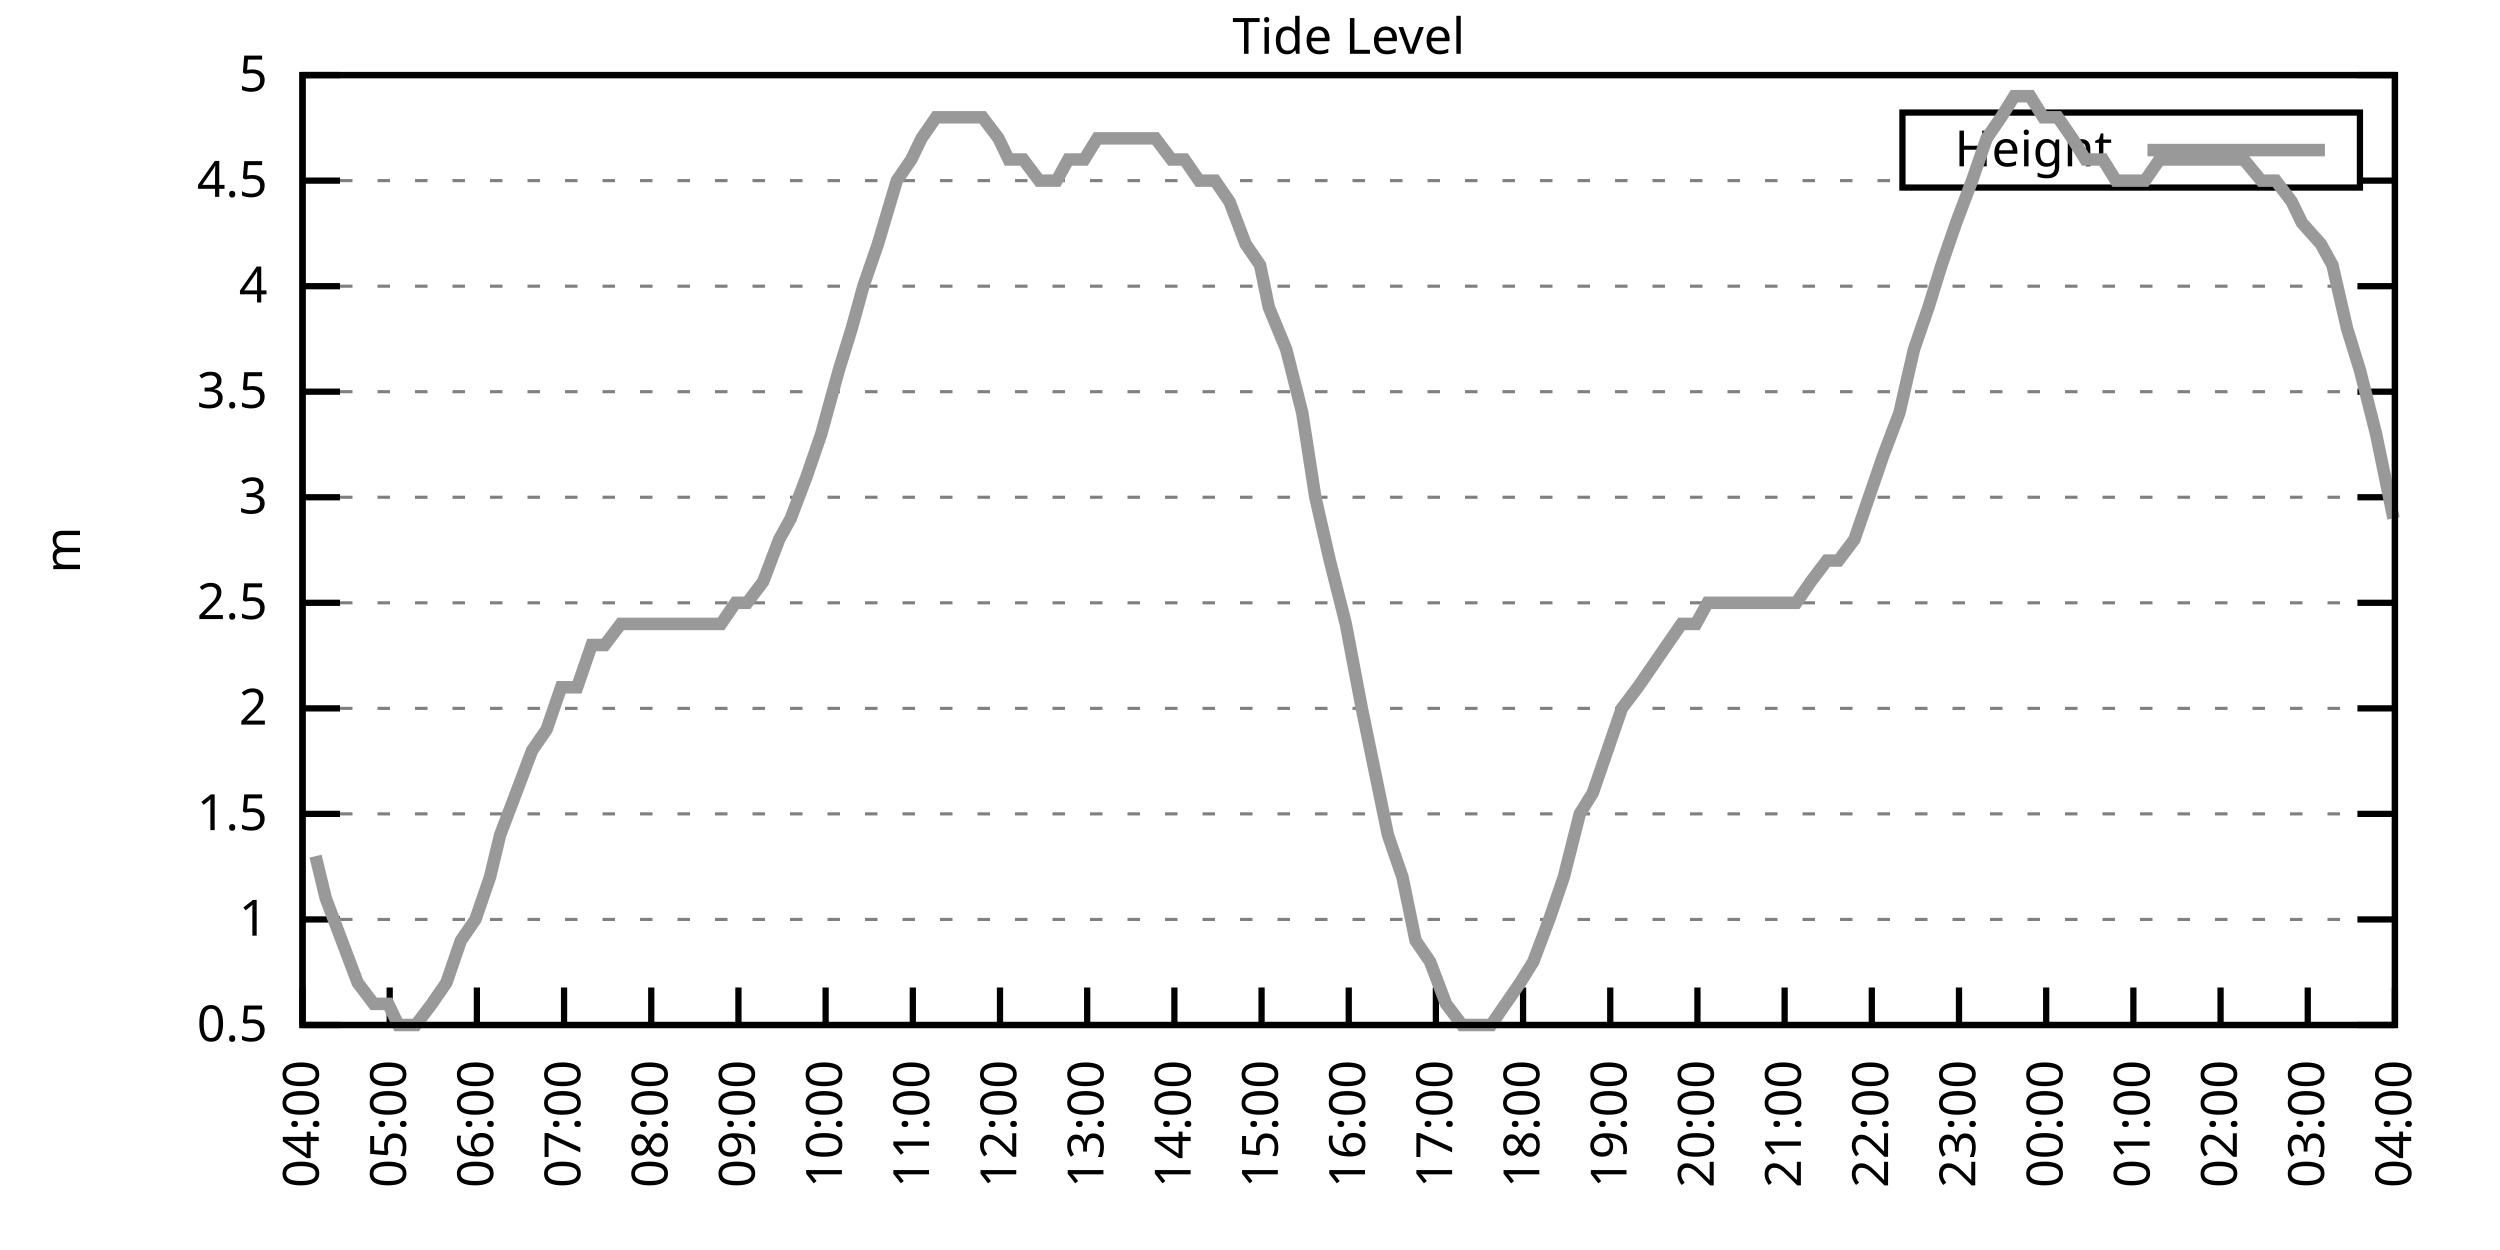
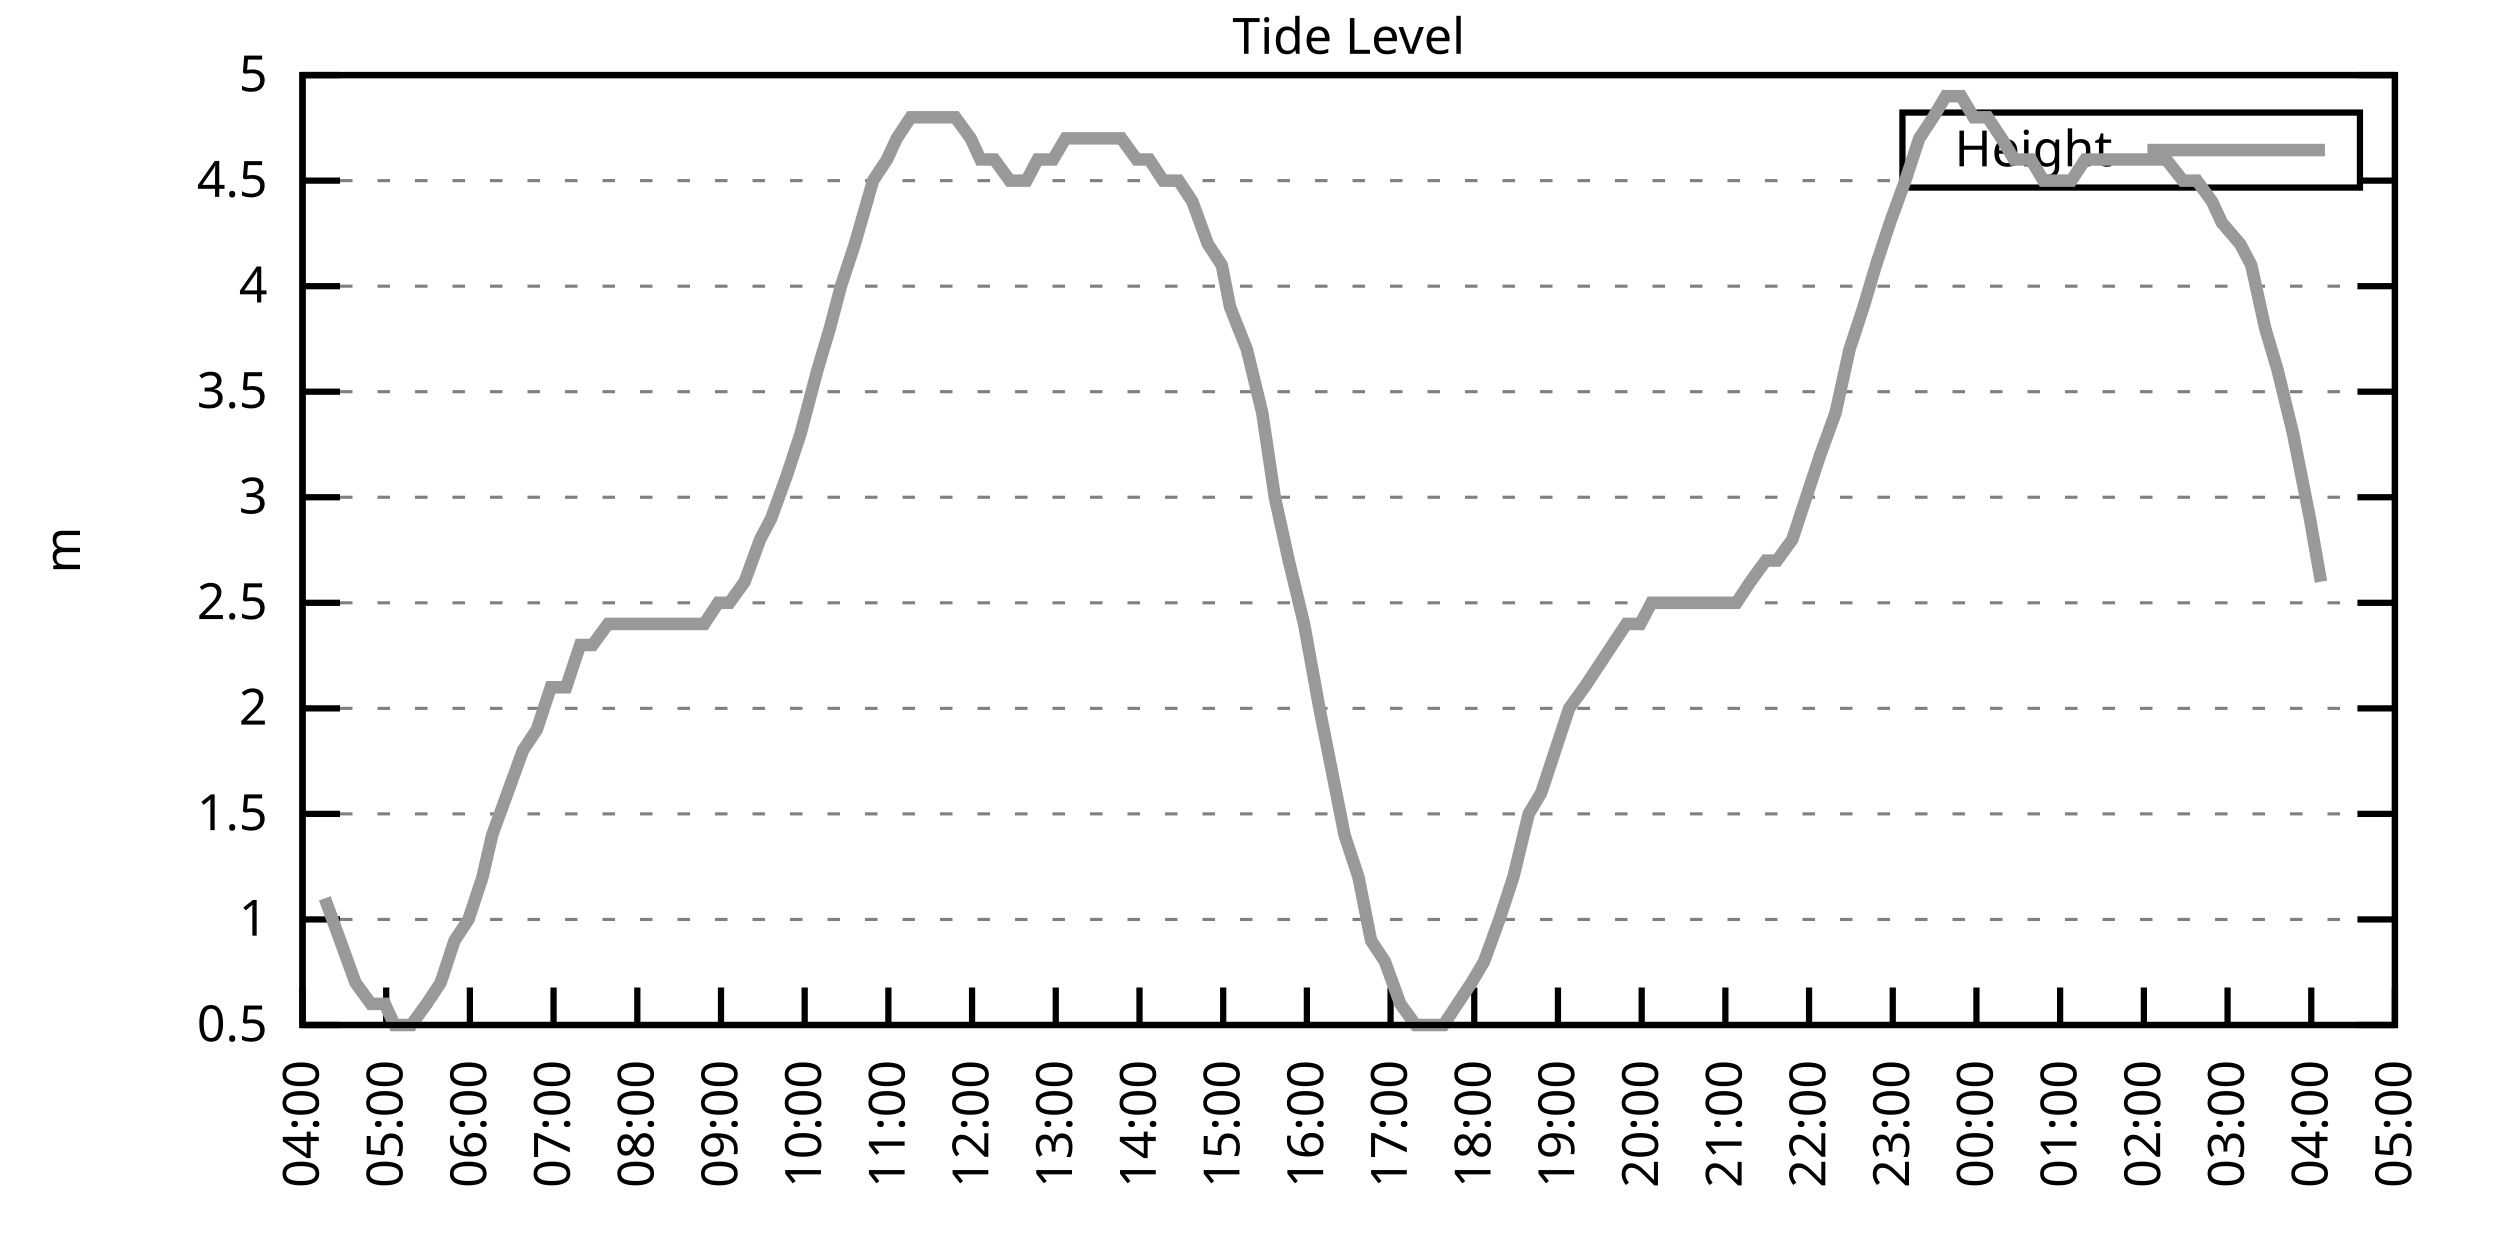
<svg xmlns="http://www.w3.org/2000/svg" xmlns:xlink="http://www.w3.org/1999/xlink" width="400" height="200" viewBox="0 0 400 200">
  <g id="gnuplot_canvas">
    <rect x="0" y="0" width="400" height="200" fill="none" />
    <defs>
      <circle id="gpDot" r="0.5" stroke-width="0.5" stroke="currentColor" />
      <path id="gpPt0" stroke-width="0.333" stroke="currentColor" d="M-1,0 h2 M0,-1 v2" />
      <path id="gpPt1" stroke-width="0.333" stroke="currentColor" d="M-1,-1 L1,1 M1,-1 L-1,1" />
      <path id="gpPt2" stroke-width="0.333" stroke="currentColor" d="M-1,0 L1,0 M0,-1 L0,1 M-1,-1 L1,1 M-1,1 L1,-1" />
      <rect id="gpPt3" stroke-width="0.333" stroke="currentColor" x="-1" y="-1" width="2" height="2" />
      <rect id="gpPt4" stroke-width="0.333" stroke="currentColor" fill="currentColor" x="-1" y="-1" width="2" height="2" />
      <circle id="gpPt5" stroke-width="0.333" stroke="currentColor" cx="0" cy="0" r="1" />
      <use xlink:href="#gpPt5" id="gpPt6" fill="currentColor" stroke="none" />
      <path id="gpPt7" stroke-width="0.333" stroke="currentColor" d="M0,-1.33 L-1.33,0.67 L1.33,0.67 z" />
      <use xlink:href="#gpPt7" id="gpPt8" fill="currentColor" stroke="none" />
      <use xlink:href="#gpPt7" id="gpPt9" stroke="currentColor" transform="rotate(180)" />
      <use xlink:href="#gpPt9" id="gpPt10" fill="currentColor" stroke="none" />
      <use xlink:href="#gpPt3" id="gpPt11" stroke="currentColor" transform="rotate(45)" />
      <use xlink:href="#gpPt11" id="gpPt12" fill="currentColor" stroke="none" />
      <path id="gpPt13" stroke-width="0.333" stroke="currentColor" d="M0,1.330 L1.265,0.411 L0.782,-1.067 L-0.782,-1.076 L-1.265,0.411 z" />
      <use xlink:href="#gpPt13" id="gpPt14" fill="currentColor" stroke="none" />
      <filter id="textbox" filterUnits="objectBoundingBox" x="0" y="0" height="1" width="1">
        <feFlood flood-color="white" flood-opacity="1" result="bgnd" />
        <feComposite in="SourceGraphic" in2="bgnd" operator="atop" />
      </filter>
      <filter id="greybox" filterUnits="objectBoundingBox" x="0" y="0" height="1" width="1">
        <feFlood flood-color="lightgrey" flood-opacity="1" result="grey" />
        <feComposite in="SourceGraphic" in2="grey" operator="atop" />
      </filter>
    </defs>
    <g fill="none" color="white" stroke="currentColor" stroke-width="1.00" stroke-linecap="butt" stroke-linejoin="miter">
</g>
    <g fill="none" color="black" stroke="currentColor" stroke-width="1.00" stroke-linecap="butt" stroke-linejoin="miter">
      <g stroke="none" shape-rendering="crispEdges">
        <polygon fill="rgb(255, 255, 255)" points="48.40,164.00 383.18,164.00 383.18,12.02 48.40,12.02 " />
      </g>
    </g>
    <g fill="none" color="black" stroke="currentColor" stroke-width="1.00" stroke-linecap="butt" stroke-linejoin="miter">
</g>
    <g fill="none" color="black" stroke="black" stroke-width="0.50" stroke-linecap="butt" stroke-linejoin="miter">
</g>
    <g fill="none" color="gray" stroke="currentColor" stroke-width="0.50" stroke-linecap="butt" stroke-linejoin="miter">
      <path stroke="gray" stroke-dasharray="2,4" class="gridline" d="M48.40,164.00 L383.19,164.00  " />
    </g>
    <g fill="none" color="gray" stroke="gray" stroke-width="1.00" stroke-linecap="butt" stroke-linejoin="miter">
</g>
    <g fill="none" color="black" stroke="currentColor" stroke-width="1.00" stroke-linecap="butt" stroke-linejoin="miter">
      <path stroke="black" d="M48.40,164.00 L54.40,164.00 M383.19,164.00 L377.19,164.00  " />
      <g transform="translate(42.80,166.60)" stroke="none" fill="black" font-family="Sans" font-size="8.00" text-anchor="end">
        <text>
          <tspan font-family="Sans"> 0.5</tspan>
        </text>
      </g>
    </g>
    <g fill="none" color="black" stroke="currentColor" stroke-width="1.00" stroke-linecap="butt" stroke-linejoin="miter">
</g>
    <g fill="none" color="black" stroke="black" stroke-width="0.50" stroke-linecap="butt" stroke-linejoin="miter">
</g>
    <g fill="none" color="gray" stroke="currentColor" stroke-width="0.50" stroke-linecap="butt" stroke-linejoin="miter">
      <path stroke="gray" stroke-dasharray="2,4" class="gridline" d="M48.40,147.11 L383.19,147.11  " />
    </g>
    <g fill="none" color="gray" stroke="gray" stroke-width="1.00" stroke-linecap="butt" stroke-linejoin="miter">
</g>
    <g fill="none" color="black" stroke="currentColor" stroke-width="1.00" stroke-linecap="butt" stroke-linejoin="miter">
      <path stroke="black" d="M48.40,147.11 L54.40,147.11 M383.19,147.11 L377.19,147.11  " />
      <g transform="translate(42.80,149.71)" stroke="none" fill="black" font-family="Sans" font-size="8.00" text-anchor="end">
        <text>
          <tspan font-family="Sans"> 1</tspan>
        </text>
      </g>
    </g>
    <g fill="none" color="black" stroke="currentColor" stroke-width="1.00" stroke-linecap="butt" stroke-linejoin="miter">
</g>
    <g fill="none" color="black" stroke="black" stroke-width="0.50" stroke-linecap="butt" stroke-linejoin="miter">
</g>
    <g fill="none" color="gray" stroke="currentColor" stroke-width="0.50" stroke-linecap="butt" stroke-linejoin="miter">
      <path stroke="gray" stroke-dasharray="2,4" class="gridline" d="M48.40,130.22 L383.19,130.22  " />
    </g>
    <g fill="none" color="gray" stroke="gray" stroke-width="1.00" stroke-linecap="butt" stroke-linejoin="miter">
</g>
    <g fill="none" color="black" stroke="currentColor" stroke-width="1.00" stroke-linecap="butt" stroke-linejoin="miter">
      <path stroke="black" d="M48.40,130.22 L54.40,130.22 M383.19,130.22 L377.19,130.22  " />
      <g transform="translate(42.80,132.82)" stroke="none" fill="black" font-family="Sans" font-size="8.00" text-anchor="end">
        <text>
          <tspan font-family="Sans"> 1.5</tspan>
        </text>
      </g>
    </g>
    <g fill="none" color="black" stroke="currentColor" stroke-width="1.00" stroke-linecap="butt" stroke-linejoin="miter">
</g>
    <g fill="none" color="black" stroke="black" stroke-width="0.50" stroke-linecap="butt" stroke-linejoin="miter">
</g>
    <g fill="none" color="gray" stroke="currentColor" stroke-width="0.50" stroke-linecap="butt" stroke-linejoin="miter">
      <path stroke="gray" stroke-dasharray="2,4" class="gridline" d="M48.40,113.34 L383.19,113.34  " />
    </g>
    <g fill="none" color="gray" stroke="gray" stroke-width="1.00" stroke-linecap="butt" stroke-linejoin="miter">
</g>
    <g fill="none" color="black" stroke="currentColor" stroke-width="1.00" stroke-linecap="butt" stroke-linejoin="miter">
      <path stroke="black" d="M48.40,113.34 L54.40,113.34 M383.19,113.34 L377.19,113.34  " />
      <g transform="translate(42.80,115.94)" stroke="none" fill="black" font-family="Sans" font-size="8.00" text-anchor="end">
        <text>
          <tspan font-family="Sans"> 2</tspan>
        </text>
      </g>
    </g>
    <g fill="none" color="black" stroke="currentColor" stroke-width="1.00" stroke-linecap="butt" stroke-linejoin="miter">
</g>
    <g fill="none" color="black" stroke="black" stroke-width="0.50" stroke-linecap="butt" stroke-linejoin="miter">
</g>
    <g fill="none" color="gray" stroke="currentColor" stroke-width="0.50" stroke-linecap="butt" stroke-linejoin="miter">
      <path stroke="gray" stroke-dasharray="2,4" class="gridline" d="M48.40,96.45 L383.19,96.45  " />
    </g>
    <g fill="none" color="gray" stroke="gray" stroke-width="1.00" stroke-linecap="butt" stroke-linejoin="miter">
</g>
    <g fill="none" color="black" stroke="currentColor" stroke-width="1.00" stroke-linecap="butt" stroke-linejoin="miter">
      <path stroke="black" d="M48.40,96.45 L54.40,96.45 M383.19,96.45 L377.19,96.45  " />
      <g transform="translate(42.80,99.05)" stroke="none" fill="black" font-family="Sans" font-size="8.00" text-anchor="end">
        <text>
          <tspan font-family="Sans"> 2.5</tspan>
        </text>
      </g>
    </g>
    <g fill="none" color="black" stroke="currentColor" stroke-width="1.00" stroke-linecap="butt" stroke-linejoin="miter">
</g>
    <g fill="none" color="black" stroke="black" stroke-width="0.50" stroke-linecap="butt" stroke-linejoin="miter">
</g>
    <g fill="none" color="gray" stroke="currentColor" stroke-width="0.50" stroke-linecap="butt" stroke-linejoin="miter">
      <path stroke="gray" stroke-dasharray="2,4" class="gridline" d="M48.40,79.56 L383.19,79.56  " />
    </g>
    <g fill="none" color="gray" stroke="gray" stroke-width="1.00" stroke-linecap="butt" stroke-linejoin="miter">
</g>
    <g fill="none" color="black" stroke="currentColor" stroke-width="1.00" stroke-linecap="butt" stroke-linejoin="miter">
      <path stroke="black" d="M48.40,79.56 L54.40,79.56 M383.19,79.56 L377.19,79.56  " />
      <g transform="translate(42.80,82.16)" stroke="none" fill="black" font-family="Sans" font-size="8.00" text-anchor="end">
        <text>
          <tspan font-family="Sans"> 3</tspan>
        </text>
      </g>
    </g>
    <g fill="none" color="black" stroke="currentColor" stroke-width="1.00" stroke-linecap="butt" stroke-linejoin="miter">
</g>
    <g fill="none" color="black" stroke="black" stroke-width="0.50" stroke-linecap="butt" stroke-linejoin="miter">
</g>
    <g fill="none" color="gray" stroke="currentColor" stroke-width="0.50" stroke-linecap="butt" stroke-linejoin="miter">
      <path stroke="gray" stroke-dasharray="2,4" class="gridline" d="M48.40,62.67 L383.19,62.67  " />
    </g>
    <g fill="none" color="gray" stroke="gray" stroke-width="1.00" stroke-linecap="butt" stroke-linejoin="miter">
</g>
    <g fill="none" color="black" stroke="currentColor" stroke-width="1.00" stroke-linecap="butt" stroke-linejoin="miter">
      <path stroke="black" d="M48.40,62.67 L54.40,62.67 M383.19,62.67 L377.19,62.67  " />
      <g transform="translate(42.80,65.27)" stroke="none" fill="black" font-family="Sans" font-size="8.00" text-anchor="end">
        <text>
          <tspan font-family="Sans"> 3.5</tspan>
        </text>
      </g>
    </g>
    <g fill="none" color="black" stroke="currentColor" stroke-width="1.00" stroke-linecap="butt" stroke-linejoin="miter">
</g>
    <g fill="none" color="black" stroke="black" stroke-width="0.50" stroke-linecap="butt" stroke-linejoin="miter">
</g>
    <g fill="none" color="gray" stroke="currentColor" stroke-width="0.50" stroke-linecap="butt" stroke-linejoin="miter">
      <path stroke="gray" stroke-dasharray="2,4" class="gridline" d="M48.40,45.79 L383.19,45.79  " />
    </g>
    <g fill="none" color="gray" stroke="gray" stroke-width="1.00" stroke-linecap="butt" stroke-linejoin="miter">
</g>
    <g fill="none" color="black" stroke="currentColor" stroke-width="1.00" stroke-linecap="butt" stroke-linejoin="miter">
      <path stroke="black" d="M48.40,45.79 L54.40,45.79 M383.19,45.79 L377.19,45.79  " />
      <g transform="translate(42.80,48.39)" stroke="none" fill="black" font-family="Sans" font-size="8.00" text-anchor="end">
        <text>
          <tspan font-family="Sans"> 4</tspan>
        </text>
      </g>
    </g>
    <g fill="none" color="black" stroke="currentColor" stroke-width="1.00" stroke-linecap="butt" stroke-linejoin="miter">
</g>
    <g fill="none" color="black" stroke="black" stroke-width="0.50" stroke-linecap="butt" stroke-linejoin="miter">
</g>
    <g fill="none" color="gray" stroke="currentColor" stroke-width="0.50" stroke-linecap="butt" stroke-linejoin="miter">
      <path stroke="gray" stroke-dasharray="2,4" class="gridline" d="M48.40,28.90 L304.39,28.90 M377.59,28.90 L383.19,28.90  " />
    </g>
    <g fill="none" color="gray" stroke="gray" stroke-width="1.00" stroke-linecap="butt" stroke-linejoin="miter">
</g>
    <g fill="none" color="black" stroke="currentColor" stroke-width="1.00" stroke-linecap="butt" stroke-linejoin="miter">
      <path stroke="black" d="M48.40,28.90 L54.40,28.90 M383.19,28.90 L377.19,28.90  " />
      <g transform="translate(42.80,31.50)" stroke="none" fill="black" font-family="Sans" font-size="8.00" text-anchor="end">
        <text>
          <tspan font-family="Sans"> 4.5</tspan>
        </text>
      </g>
    </g>
    <g fill="none" color="black" stroke="currentColor" stroke-width="1.00" stroke-linecap="butt" stroke-linejoin="miter">
</g>
    <g fill="none" color="black" stroke="black" stroke-width="0.50" stroke-linecap="butt" stroke-linejoin="miter">
</g>
    <g fill="none" color="gray" stroke="currentColor" stroke-width="0.50" stroke-linecap="butt" stroke-linejoin="miter">
      <path stroke="gray" stroke-dasharray="2,4" class="gridline" d="M48.40,12.01 L383.19,12.01  " />
    </g>
    <g fill="none" color="gray" stroke="gray" stroke-width="1.00" stroke-linecap="butt" stroke-linejoin="miter">
</g>
    <g fill="none" color="black" stroke="currentColor" stroke-width="1.00" stroke-linecap="butt" stroke-linejoin="miter">
      <path stroke="black" d="M48.40,12.01 L54.40,12.01 M383.19,12.01 L377.19,12.01  " />
      <g transform="translate(42.80,14.61)" stroke="none" fill="black" font-family="Sans" font-size="8.00" text-anchor="end">
        <text>
          <tspan font-family="Sans"> 5</tspan>
        </text>
      </g>
    </g>
    <g fill="none" color="black" stroke="currentColor" stroke-width="1.00" stroke-linecap="butt" stroke-linejoin="miter">
      <path stroke="black" d="M48.40,164.00 L48.40,158.00  " />
      <g transform="translate(51.00,169.60) rotate(270.00)" stroke="none" fill="black" font-family="Sans" font-size="8.00" text-anchor="end">
        <text>
          <tspan font-family="Sans">04:00</tspan>
        </text>
      </g>
    </g>
    <g fill="none" color="black" stroke="currentColor" stroke-width="1.00" stroke-linecap="butt" stroke-linejoin="miter">
-       <path stroke="black" d="M62.35,164.00 L62.35,158.00  " />
-       <g transform="translate(64.95,169.60) rotate(270.00)" stroke="none" fill="black" font-family="Sans" font-size="8.00" text-anchor="end">
+       <path stroke="black" d="M61.79,164.00 L61.79,158.00  " />
+       <g transform="translate(64.39,169.60) rotate(270.00)" stroke="none" fill="black" font-family="Sans" font-size="8.00" text-anchor="end">
        <text>
          <tspan font-family="Sans">05:00</tspan>
        </text>
      </g>
    </g>
    <g fill="none" color="black" stroke="currentColor" stroke-width="1.00" stroke-linecap="butt" stroke-linejoin="miter">
-       <path stroke="black" d="M76.30,164.00 L76.30,158.00  " />
-       <g transform="translate(78.90,169.60) rotate(270.00)" stroke="none" fill="black" font-family="Sans" font-size="8.00" text-anchor="end">
+       <path stroke="black" d="M75.18,164.00 L75.18,158.00  " />
+       <g transform="translate(77.78,169.60) rotate(270.00)" stroke="none" fill="black" font-family="Sans" font-size="8.00" text-anchor="end">
        <text>
          <tspan font-family="Sans">06:00</tspan>
        </text>
      </g>
    </g>
    <g fill="none" color="black" stroke="currentColor" stroke-width="1.00" stroke-linecap="butt" stroke-linejoin="miter">
-       <path stroke="black" d="M90.25,164.00 L90.25,158.00  " />
-       <g transform="translate(92.85,169.60) rotate(270.00)" stroke="none" fill="black" font-family="Sans" font-size="8.00" text-anchor="end">
+       <path stroke="black" d="M88.57,164.00 L88.57,158.00  " />
+       <g transform="translate(91.17,169.60) rotate(270.00)" stroke="none" fill="black" font-family="Sans" font-size="8.00" text-anchor="end">
        <text>
          <tspan font-family="Sans">07:00</tspan>
        </text>
      </g>
    </g>
    <g fill="none" color="black" stroke="currentColor" stroke-width="1.00" stroke-linecap="butt" stroke-linejoin="miter">
-       <path stroke="black" d="M104.20,164.00 L104.20,158.00  " />
-       <g transform="translate(106.80,169.60) rotate(270.00)" stroke="none" fill="black" font-family="Sans" font-size="8.00" text-anchor="end">
+       <path stroke="black" d="M101.97,164.00 L101.97,158.00  " />
+       <g transform="translate(104.57,169.60) rotate(270.00)" stroke="none" fill="black" font-family="Sans" font-size="8.00" text-anchor="end">
        <text>
          <tspan font-family="Sans">08:00</tspan>
        </text>
      </g>
    </g>
    <g fill="none" color="black" stroke="currentColor" stroke-width="1.00" stroke-linecap="butt" stroke-linejoin="miter">
-       <path stroke="black" d="M118.15,164.00 L118.15,158.00  " />
-       <g transform="translate(120.75,169.60) rotate(270.00)" stroke="none" fill="black" font-family="Sans" font-size="8.00" text-anchor="end">
+       <path stroke="black" d="M115.36,164.00 L115.36,158.00  " />
+       <g transform="translate(117.96,169.60) rotate(270.00)" stroke="none" fill="black" font-family="Sans" font-size="8.00" text-anchor="end">
        <text>
          <tspan font-family="Sans">09:00</tspan>
        </text>
      </g>
    </g>
    <g fill="none" color="black" stroke="currentColor" stroke-width="1.00" stroke-linecap="butt" stroke-linejoin="miter">
-       <path stroke="black" d="M132.10,164.00 L132.10,158.00  " />
-       <g transform="translate(134.70,169.60) rotate(270.00)" stroke="none" fill="black" font-family="Sans" font-size="8.00" text-anchor="end">
+       <path stroke="black" d="M128.75,164.00 L128.75,158.00  " />
+       <g transform="translate(131.35,169.60) rotate(270.00)" stroke="none" fill="black" font-family="Sans" font-size="8.00" text-anchor="end">
        <text>
          <tspan font-family="Sans">10:00</tspan>
        </text>
      </g>
    </g>
    <g fill="none" color="black" stroke="currentColor" stroke-width="1.00" stroke-linecap="butt" stroke-linejoin="miter">
-       <path stroke="black" d="M146.05,164.00 L146.05,158.00  " />
-       <g transform="translate(148.65,169.60) rotate(270.00)" stroke="none" fill="black" font-family="Sans" font-size="8.00" text-anchor="end">
+       <path stroke="black" d="M142.14,164.00 L142.14,158.00  " />
+       <g transform="translate(144.74,169.60) rotate(270.00)" stroke="none" fill="black" font-family="Sans" font-size="8.00" text-anchor="end">
        <text>
          <tspan font-family="Sans">11:00</tspan>
        </text>
      </g>
    </g>
    <g fill="none" color="black" stroke="currentColor" stroke-width="1.00" stroke-linecap="butt" stroke-linejoin="miter">
-       <path stroke="black" d="M160.00,164.00 L160.00,158.00  " />
-       <g transform="translate(162.60,169.60) rotate(270.00)" stroke="none" fill="black" font-family="Sans" font-size="8.00" text-anchor="end">
+       <path stroke="black" d="M155.53,164.00 L155.53,158.00  " />
+       <g transform="translate(158.13,169.60) rotate(270.00)" stroke="none" fill="black" font-family="Sans" font-size="8.00" text-anchor="end">
        <text>
          <tspan font-family="Sans">12:00</tspan>
        </text>
      </g>
    </g>
    <g fill="none" color="black" stroke="currentColor" stroke-width="1.00" stroke-linecap="butt" stroke-linejoin="miter">
-       <path stroke="black" d="M173.95,164.00 L173.95,158.00  " />
-       <g transform="translate(176.55,169.60) rotate(270.00)" stroke="none" fill="black" font-family="Sans" font-size="8.00" text-anchor="end">
+       <path stroke="black" d="M168.92,164.00 L168.92,158.00  " />
+       <g transform="translate(171.52,169.60) rotate(270.00)" stroke="none" fill="black" font-family="Sans" font-size="8.00" text-anchor="end">
        <text>
          <tspan font-family="Sans">13:00</tspan>
        </text>
      </g>
    </g>
    <g fill="none" color="black" stroke="currentColor" stroke-width="1.00" stroke-linecap="butt" stroke-linejoin="miter">
-       <path stroke="black" d="M187.90,164.00 L187.90,158.00  " />
-       <g transform="translate(190.50,169.60) rotate(270.00)" stroke="none" fill="black" font-family="Sans" font-size="8.00" text-anchor="end">
+       <path stroke="black" d="M182.32,164.00 L182.32,158.00  " />
+       <g transform="translate(184.92,169.60) rotate(270.00)" stroke="none" fill="black" font-family="Sans" font-size="8.00" text-anchor="end">
        <text>
          <tspan font-family="Sans">14:00</tspan>
        </text>
      </g>
    </g>
    <g fill="none" color="black" stroke="currentColor" stroke-width="1.00" stroke-linecap="butt" stroke-linejoin="miter">
-       <path stroke="black" d="M201.85,164.00 L201.85,158.00  " />
-       <g transform="translate(204.45,169.60) rotate(270.00)" stroke="none" fill="black" font-family="Sans" font-size="8.00" text-anchor="end">
+       <path stroke="black" d="M195.71,164.00 L195.71,158.00  " />
+       <g transform="translate(198.31,169.60) rotate(270.00)" stroke="none" fill="black" font-family="Sans" font-size="8.00" text-anchor="end">
        <text>
          <tspan font-family="Sans">15:00</tspan>
        </text>
      </g>
    </g>
    <g fill="none" color="black" stroke="currentColor" stroke-width="1.00" stroke-linecap="butt" stroke-linejoin="miter">
-       <path stroke="black" d="M215.80,164.00 L215.80,158.00  " />
-       <g transform="translate(218.40,169.60) rotate(270.00)" stroke="none" fill="black" font-family="Sans" font-size="8.00" text-anchor="end">
+       <path stroke="black" d="M209.10,164.00 L209.10,158.00  " />
+       <g transform="translate(211.70,169.60) rotate(270.00)" stroke="none" fill="black" font-family="Sans" font-size="8.00" text-anchor="end">
        <text>
          <tspan font-family="Sans">16:00</tspan>
        </text>
      </g>
    </g>
    <g fill="none" color="black" stroke="currentColor" stroke-width="1.00" stroke-linecap="butt" stroke-linejoin="miter">
-       <path stroke="black" d="M229.74,164.00 L229.74,158.00  " />
-       <g transform="translate(232.34,169.60) rotate(270.00)" stroke="none" fill="black" font-family="Sans" font-size="8.00" text-anchor="end">
+       <path stroke="black" d="M222.49,164.00 L222.49,158.00  " />
+       <g transform="translate(225.09,169.60) rotate(270.00)" stroke="none" fill="black" font-family="Sans" font-size="8.00" text-anchor="end">
        <text>
          <tspan font-family="Sans">17:00</tspan>
        </text>
      </g>
    </g>
    <g fill="none" color="black" stroke="currentColor" stroke-width="1.00" stroke-linecap="butt" stroke-linejoin="miter">
-       <path stroke="black" d="M243.69,164.00 L243.69,158.00  " />
-       <g transform="translate(246.29,169.60) rotate(270.00)" stroke="none" fill="black" font-family="Sans" font-size="8.00" text-anchor="end">
+       <path stroke="black" d="M235.88,164.00 L235.88,158.00  " />
+       <g transform="translate(238.48,169.60) rotate(270.00)" stroke="none" fill="black" font-family="Sans" font-size="8.00" text-anchor="end">
        <text>
          <tspan font-family="Sans">18:00</tspan>
        </text>
      </g>
    </g>
    <g fill="none" color="black" stroke="currentColor" stroke-width="1.00" stroke-linecap="butt" stroke-linejoin="miter">
-       <path stroke="black" d="M257.64,164.00 L257.64,158.00  " />
-       <g transform="translate(260.24,169.60) rotate(270.00)" stroke="none" fill="black" font-family="Sans" font-size="8.00" text-anchor="end">
+       <path stroke="black" d="M249.27,164.00 L249.27,158.00  " />
+       <g transform="translate(251.87,169.60) rotate(270.00)" stroke="none" fill="black" font-family="Sans" font-size="8.00" text-anchor="end">
        <text>
          <tspan font-family="Sans">19:00</tspan>
        </text>
      </g>
    </g>
    <g fill="none" color="black" stroke="currentColor" stroke-width="1.00" stroke-linecap="butt" stroke-linejoin="miter">
-       <path stroke="black" d="M271.59,164.00 L271.59,158.00  " />
-       <g transform="translate(274.19,169.60) rotate(270.00)" stroke="none" fill="black" font-family="Sans" font-size="8.00" text-anchor="end">
+       <path stroke="black" d="M262.67,164.00 L262.67,158.00  " />
+       <g transform="translate(265.27,169.60) rotate(270.00)" stroke="none" fill="black" font-family="Sans" font-size="8.00" text-anchor="end">
        <text>
          <tspan font-family="Sans">20:00</tspan>
        </text>
      </g>
    </g>
    <g fill="none" color="black" stroke="currentColor" stroke-width="1.00" stroke-linecap="butt" stroke-linejoin="miter">
-       <path stroke="black" d="M285.54,164.00 L285.54,158.00  " />
-       <g transform="translate(288.14,169.60) rotate(270.00)" stroke="none" fill="black" font-family="Sans" font-size="8.00" text-anchor="end">
+       <path stroke="black" d="M276.06,164.00 L276.06,158.00  " />
+       <g transform="translate(278.66,169.60) rotate(270.00)" stroke="none" fill="black" font-family="Sans" font-size="8.00" text-anchor="end">
        <text>
          <tspan font-family="Sans">21:00</tspan>
        </text>
      </g>
    </g>
    <g fill="none" color="black" stroke="currentColor" stroke-width="1.00" stroke-linecap="butt" stroke-linejoin="miter">
-       <path stroke="black" d="M299.49,164.00 L299.49,158.00  " />
-       <g transform="translate(302.09,169.60) rotate(270.00)" stroke="none" fill="black" font-family="Sans" font-size="8.00" text-anchor="end">
+       <path stroke="black" d="M289.45,164.00 L289.45,158.00  " />
+       <g transform="translate(292.05,169.60) rotate(270.00)" stroke="none" fill="black" font-family="Sans" font-size="8.00" text-anchor="end">
        <text>
          <tspan font-family="Sans">22:00</tspan>
        </text>
      </g>
    </g>
    <g fill="none" color="black" stroke="currentColor" stroke-width="1.00" stroke-linecap="butt" stroke-linejoin="miter">
-       <path stroke="black" d="M313.44,164.00 L313.44,158.00  " />
-       <g transform="translate(316.04,169.60) rotate(270.00)" stroke="none" fill="black" font-family="Sans" font-size="8.00" text-anchor="end">
+       <path stroke="black" d="M302.84,164.00 L302.84,158.00  " />
+       <g transform="translate(305.44,169.60) rotate(270.00)" stroke="none" fill="black" font-family="Sans" font-size="8.00" text-anchor="end">
        <text>
          <tspan font-family="Sans">23:00</tspan>
        </text>
      </g>
    </g>
    <g fill="none" color="black" stroke="currentColor" stroke-width="1.00" stroke-linecap="butt" stroke-linejoin="miter">
-       <path stroke="black" d="M327.39,164.00 L327.39,158.00  " />
-       <g transform="translate(329.99,169.60) rotate(270.00)" stroke="none" fill="black" font-family="Sans" font-size="8.00" text-anchor="end">
+       <path stroke="black" d="M316.23,164.00 L316.23,158.00  " />
+       <g transform="translate(318.83,169.60) rotate(270.00)" stroke="none" fill="black" font-family="Sans" font-size="8.00" text-anchor="end">
        <text>
          <tspan font-family="Sans">00:00</tspan>
        </text>
      </g>
    </g>
    <g fill="none" color="black" stroke="currentColor" stroke-width="1.00" stroke-linecap="butt" stroke-linejoin="miter">
-       <path stroke="black" d="M341.34,164.00 L341.34,158.00  " />
-       <g transform="translate(343.94,169.60) rotate(270.00)" stroke="none" fill="black" font-family="Sans" font-size="8.00" text-anchor="end">
+       <path stroke="black" d="M329.62,164.00 L329.62,158.00  " />
+       <g transform="translate(332.22,169.60) rotate(270.00)" stroke="none" fill="black" font-family="Sans" font-size="8.00" text-anchor="end">
        <text>
          <tspan font-family="Sans">01:00</tspan>
        </text>
      </g>
    </g>
    <g fill="none" color="black" stroke="currentColor" stroke-width="1.00" stroke-linecap="butt" stroke-linejoin="miter">
-       <path stroke="black" d="M355.29,164.00 L355.29,158.00  " />
-       <g transform="translate(357.89,169.60) rotate(270.00)" stroke="none" fill="black" font-family="Sans" font-size="8.00" text-anchor="end">
+       <path stroke="black" d="M343.02,164.00 L343.02,158.00  " />
+       <g transform="translate(345.62,169.60) rotate(270.00)" stroke="none" fill="black" font-family="Sans" font-size="8.00" text-anchor="end">
        <text>
          <tspan font-family="Sans">02:00</tspan>
        </text>
      </g>
    </g>
    <g fill="none" color="black" stroke="currentColor" stroke-width="1.00" stroke-linecap="butt" stroke-linejoin="miter">
-       <path stroke="black" d="M369.24,164.00 L369.24,158.00  " />
-       <g transform="translate(371.84,169.60) rotate(270.00)" stroke="none" fill="black" font-family="Sans" font-size="8.00" text-anchor="end">
+       <path stroke="black" d="M356.41,164.00 L356.41,158.00  " />
+       <g transform="translate(359.01,169.60) rotate(270.00)" stroke="none" fill="black" font-family="Sans" font-size="8.00" text-anchor="end">
        <text>
          <tspan font-family="Sans">03:00</tspan>
+         </text>
+       </g>
+     </g>
+     <g fill="none" color="black" stroke="currentColor" stroke-width="1.00" stroke-linecap="butt" stroke-linejoin="miter">
+       <path stroke="black" d="M369.80,164.00 L369.80,158.00  " />
+       <g transform="translate(372.40,169.60) rotate(270.00)" stroke="none" fill="black" font-family="Sans" font-size="8.00" text-anchor="end">
+         <text>
+           <tspan font-family="Sans">04:00</tspan>
        </text>
      </g>
    </g>
    <g fill="none" color="black" stroke="currentColor" stroke-width="1.00" stroke-linecap="butt" stroke-linejoin="miter">
      <path stroke="black" d="M383.19,164.00 L383.19,158.00  " />
      <g transform="translate(385.79,169.60) rotate(270.00)" stroke="none" fill="black" font-family="Sans" font-size="8.00" text-anchor="end">
        <text>
-           <tspan font-family="Sans">04:00</tspan>
+           <tspan font-family="Sans">05:00</tspan>
        </text>
      </g>
    </g>
    <g fill="none" color="black" stroke="currentColor" stroke-width="1.00" stroke-linecap="butt" stroke-linejoin="miter">
</g>
    <g fill="none" color="black" stroke="currentColor" stroke-width="1.00" stroke-linecap="butt" stroke-linejoin="miter">
      <path stroke="black" d="M48.40,12.01 L48.40,164.00 L383.19,164.00 L383.19,12.01 L48.40,12.01 Z  " />
    </g>
    <g fill="none" color="black" stroke="currentColor" stroke-width="1.00" stroke-linecap="butt" stroke-linejoin="miter">
</g>
    <g fill="none" color="black" stroke="currentColor" stroke-width="1.00" stroke-linecap="butt" stroke-linejoin="miter">
      <path stroke="black" d="M304.39,30.01 L304.39,18.01 L377.59,18.01 L377.59,30.01 L304.39,30.01 Z  " />
    </g>
    <g id="Tide_level_plot_1">
      <g fill="none" color="white" stroke="black" stroke-width="2.00" stroke-linecap="butt" stroke-linejoin="miter">
</g>
      <g fill="none" color="black" stroke="currentColor" stroke-width="2.00" stroke-linecap="butt" stroke-linejoin="miter">
        <g transform="translate(337.99,26.61)" stroke="none" fill="black" font-family="Sans" font-size="8.00" text-anchor="end">
          <text>
            <tspan font-family="Sans">Height</tspan>
          </text>
        </g>
      </g>
      <g fill="none" color="black" stroke="currentColor" stroke-width="2.00" stroke-linecap="butt" stroke-linejoin="miter">
-         <path stroke="rgb(153, 153, 153)" d="M343.59,24.01 L371.99,24.01 M50.49,136.98 L52.12,143.73 L54.68,150.49 L57.23,157.24 L59.79,160.62 L62.12,160.62   L63.74,164.00 L66.53,164.00 L69.09,160.62 L71.42,157.24 L73.74,150.49 L76.07,147.11 L78.39,140.36 L80.02,133.60   L82.58,126.85 L85.13,120.09 L87.46,116.71 L89.78,109.96 L92.34,109.96 L94.67,103.20 L96.76,103.20 L99.32,99.83   L101.64,99.83 L103.97,99.83 L105.59,99.83 L108.38,99.83 L110.71,99.83 L113.03,99.83 L115.36,99.83 L117.68,96.45   L119.54,96.45 L122.10,93.07 L124.66,86.32 L126.52,82.94 L129.08,76.18 L131.40,69.43 L134.19,59.30 L136.28,52.54   L138.14,45.79 L140.47,39.03 L143.49,28.90 L145.81,25.52 L147.44,22.14 L149.77,18.77 L152.09,18.77 L154.65,18.77   L157.21,18.77 L159.76,22.14 L161.39,25.52 L163.72,25.52 L166.27,28.90 L169.06,28.90 L170.92,25.52 L173.48,25.52   L175.57,22.14 L178.36,22.14 L180.22,22.14 L182.78,22.14 L184.87,22.14 L187.43,25.52 L189.52,25.52 L191.85,28.90   L194.41,28.90 L196.73,32.28 L199.29,39.03 L201.61,42.41 L203.01,49.16 L205.80,55.92 L208.36,66.05 L210.45,79.56   L212.77,89.69 L215.33,99.83 L217.89,113.34 L219.98,123.47 L222.07,133.60 L224.40,140.36 L226.49,150.49 L228.81,153.87   L231.37,160.62 L233.93,164.00 L236.49,164.00 L238.58,164.00 L240.90,160.62 L243.23,157.24 L245.32,153.87 L247.88,147.11   L250.20,140.36 L252.76,130.22 L254.85,126.85 L257.18,120.09 L259.50,113.34 L262.06,109.96 L264.39,106.58 L266.71,103.20   L269.04,99.83 L271.36,99.83 L273.22,96.45 L275.78,96.45 L278.34,96.45 L280.66,96.45 L282.29,96.45 L284.61,96.45   L287.40,96.45 L289.73,93.07 L292.29,89.69 L294.15,89.69 L296.70,86.32 L299.03,79.56 L301.35,72.81 L303.91,66.05   L306.23,55.92 L308.56,49.16 L310.65,42.41 L312.98,35.65 L315.53,28.90 L317.86,22.14 L320.18,18.77 L322.28,15.39   L324.83,15.39 L326.93,18.77 L329.25,18.77 L331.58,22.14 L333.67,25.52 L336.46,25.52 L338.55,28.90 L340.41,28.90   L343.20,28.90 L345.53,25.52 L347.39,25.52 L349.94,25.52 L352.50,25.52 L354.59,25.52 L356.92,25.52 L359.01,25.52   L361.80,28.90 L364.13,28.90 L366.68,32.28 L368.31,35.65 L371.33,39.03 L373.19,42.41 L375.52,52.54 L377.61,59.30   L380.17,69.43 L382.96,82.94  " />
+         <path stroke="rgb(153, 153, 153)" d="M343.59,24.01 L371.99,24.01 M51.97,143.73 L54.43,150.49 L56.88,157.24 L59.34,160.62 L61.57,160.62 L63.13,164.00   L65.81,164.00 L68.26,160.62 L70.50,157.24 L72.73,150.49 L74.96,147.11 L77.19,140.36 L78.75,133.60 L81.21,126.85   L83.66,120.09 L85.90,116.71 L88.13,109.96 L90.58,109.96 L92.82,103.20 L94.82,103.20 L97.28,99.83 L99.51,99.83   L101.74,99.83 L103.31,99.83 L105.98,99.83 L108.22,99.83 L110.45,99.83 L112.68,99.83 L114.91,96.45 L116.70,96.45   L119.15,93.07 L121.61,86.32 L123.39,82.94 L125.85,76.18 L128.08,69.43 L130.76,59.30 L132.77,52.54 L134.55,45.79   L136.78,39.03 L139.69,28.90 L141.92,25.52 L143.48,22.14 L145.71,18.77 L147.94,18.77 L150.40,18.77 L152.85,18.77   L155.31,22.14 L156.87,25.52 L159.10,25.52 L161.56,28.90 L164.24,28.90 L166.02,25.52 L168.48,25.52 L170.49,22.14   L173.17,22.14 L174.95,22.14 L177.41,22.14 L179.41,22.14 L181.87,25.52 L183.88,25.52 L186.11,28.90 L188.57,28.90   L190.80,32.28 L193.25,39.03 L195.48,42.41 L196.82,49.16 L199.50,55.92 L201.96,66.05 L203.97,79.56 L206.20,89.69   L208.65,99.83 L211.11,113.34 L213.12,123.47 L215.13,133.60 L217.36,140.36 L219.37,150.49 L221.60,153.87 L224.05,160.62   L226.51,164.00 L228.96,164.00 L230.97,164.00 L233.20,160.62 L235.44,157.24 L237.44,153.87 L239.90,147.11 L242.13,140.36   L244.59,130.22 L246.60,126.85 L248.83,120.09 L251.06,113.34 L253.51,109.96 L255.75,106.58 L257.98,103.20 L260.21,99.83   L262.44,99.83 L264.23,96.45 L266.68,96.45 L269.14,96.45 L271.37,96.45 L272.93,96.45 L275.16,96.45 L277.84,96.45   L280.07,93.07 L282.53,89.69 L284.32,89.69 L286.77,86.32 L289.00,79.56 L291.23,72.81 L293.69,66.05 L295.92,55.92   L298.15,49.16 L300.16,42.41 L302.39,35.65 L304.85,28.90 L307.08,22.14 L309.31,18.77 L311.32,15.39 L313.78,15.39   L315.79,18.77 L318.02,18.77 L320.25,22.14 L322.26,25.52 L324.94,25.52 L326.95,28.90 L328.73,28.90 L331.41,28.90   L333.64,25.52 L335.43,25.52 L337.88,25.52 L340.34,25.52 L342.35,25.52 L344.58,25.52 L346.59,25.52 L349.26,28.90   L351.50,28.90 L353.95,32.28 L355.51,35.65 L358.42,39.03 L360.20,42.41 L362.43,52.54 L364.44,59.30 L366.90,69.43   L369.58,82.94 L371.36,93.07  " />
      </g>
    </g>
    <g fill="none" color="black" stroke="currentColor" stroke-width="2.00" stroke-linecap="butt" stroke-linejoin="miter">
</g>
    <g fill="none" color="black" stroke="black" stroke-width="1.00" stroke-linecap="butt" stroke-linejoin="miter">
</g>
    <g fill="none" color="black" stroke="currentColor" stroke-width="1.00" stroke-linecap="butt" stroke-linejoin="miter">
      <path stroke="black" d="M48.40,12.01 L48.40,164.00 L383.19,164.00 L383.19,12.01 L48.40,12.01 Z  " />
      <g transform="translate(12.80,88.01) rotate(270.00)" stroke="none" fill="black" font-family="Sans" font-size="8.00" text-anchor="middle">
        <text>
          <tspan font-family="Sans">m</tspan>
        </text>
      </g>
    </g>
    <g fill="none" color="black" stroke="currentColor" stroke-width="1.00" stroke-linecap="butt" stroke-linejoin="miter">
</g>
    <g fill="none" color="black" stroke="currentColor" stroke-width="1.00" stroke-linecap="butt" stroke-linejoin="miter">
      <g transform="translate(215.79,8.61)" stroke="none" fill="black" font-family="Sans" font-size="8.00" text-anchor="middle">
        <text>
          <tspan font-family="Sans">Tide Level</tspan>
        </text>
      </g>
    </g>
    <g fill="none" color="black" stroke="currentColor" stroke-width="1.00" stroke-linecap="butt" stroke-linejoin="miter">
</g>
  </g>
</svg>
